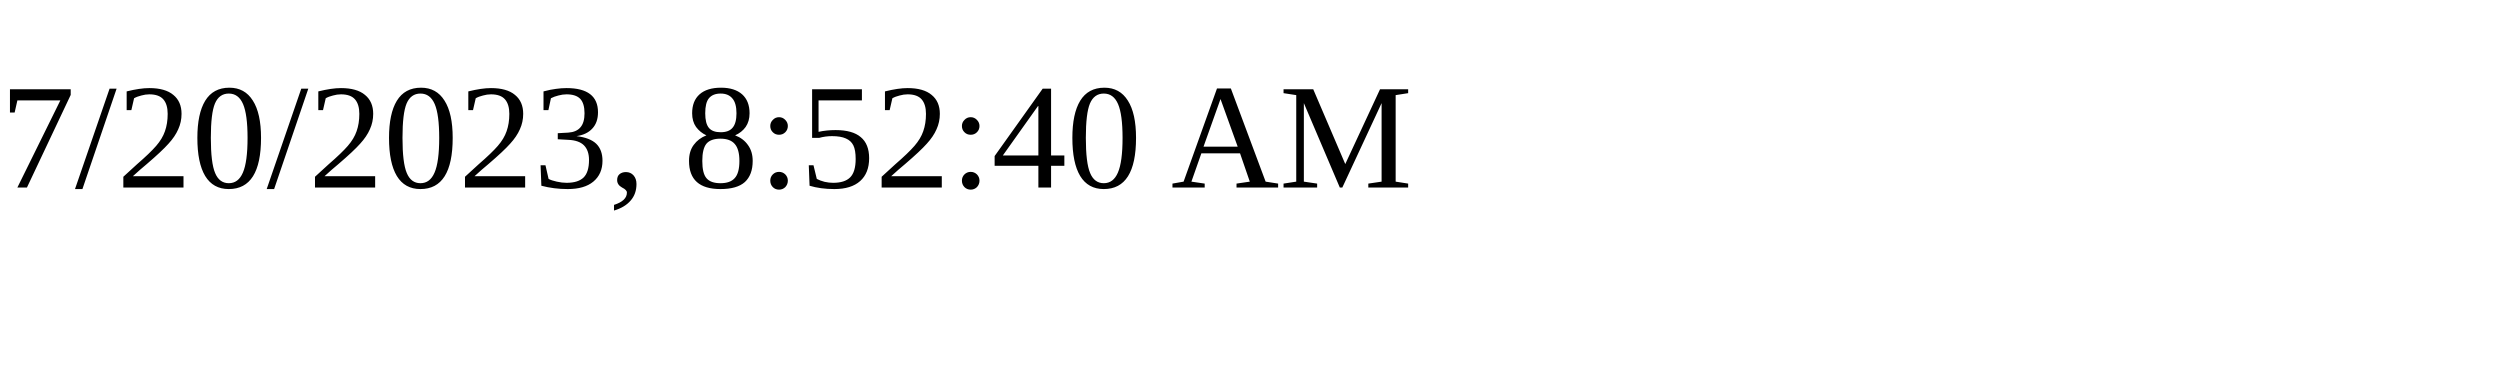
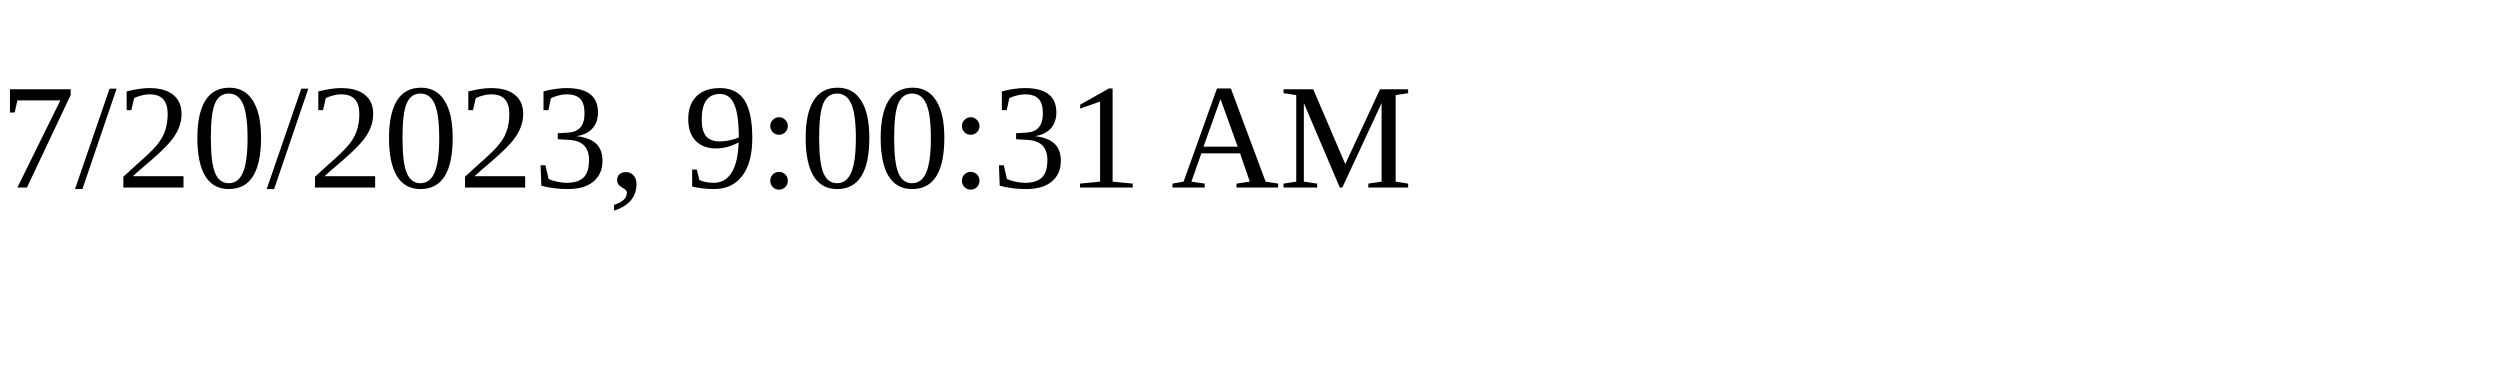
<svg xmlns="http://www.w3.org/2000/svg" height="30" width="200">
-   <text x="0" y="15">7/20/2023, 8:52:40 AM</text>
+   <text x="0" y="15">7/20/2023, 9:00:31 AM</text>
</svg>
